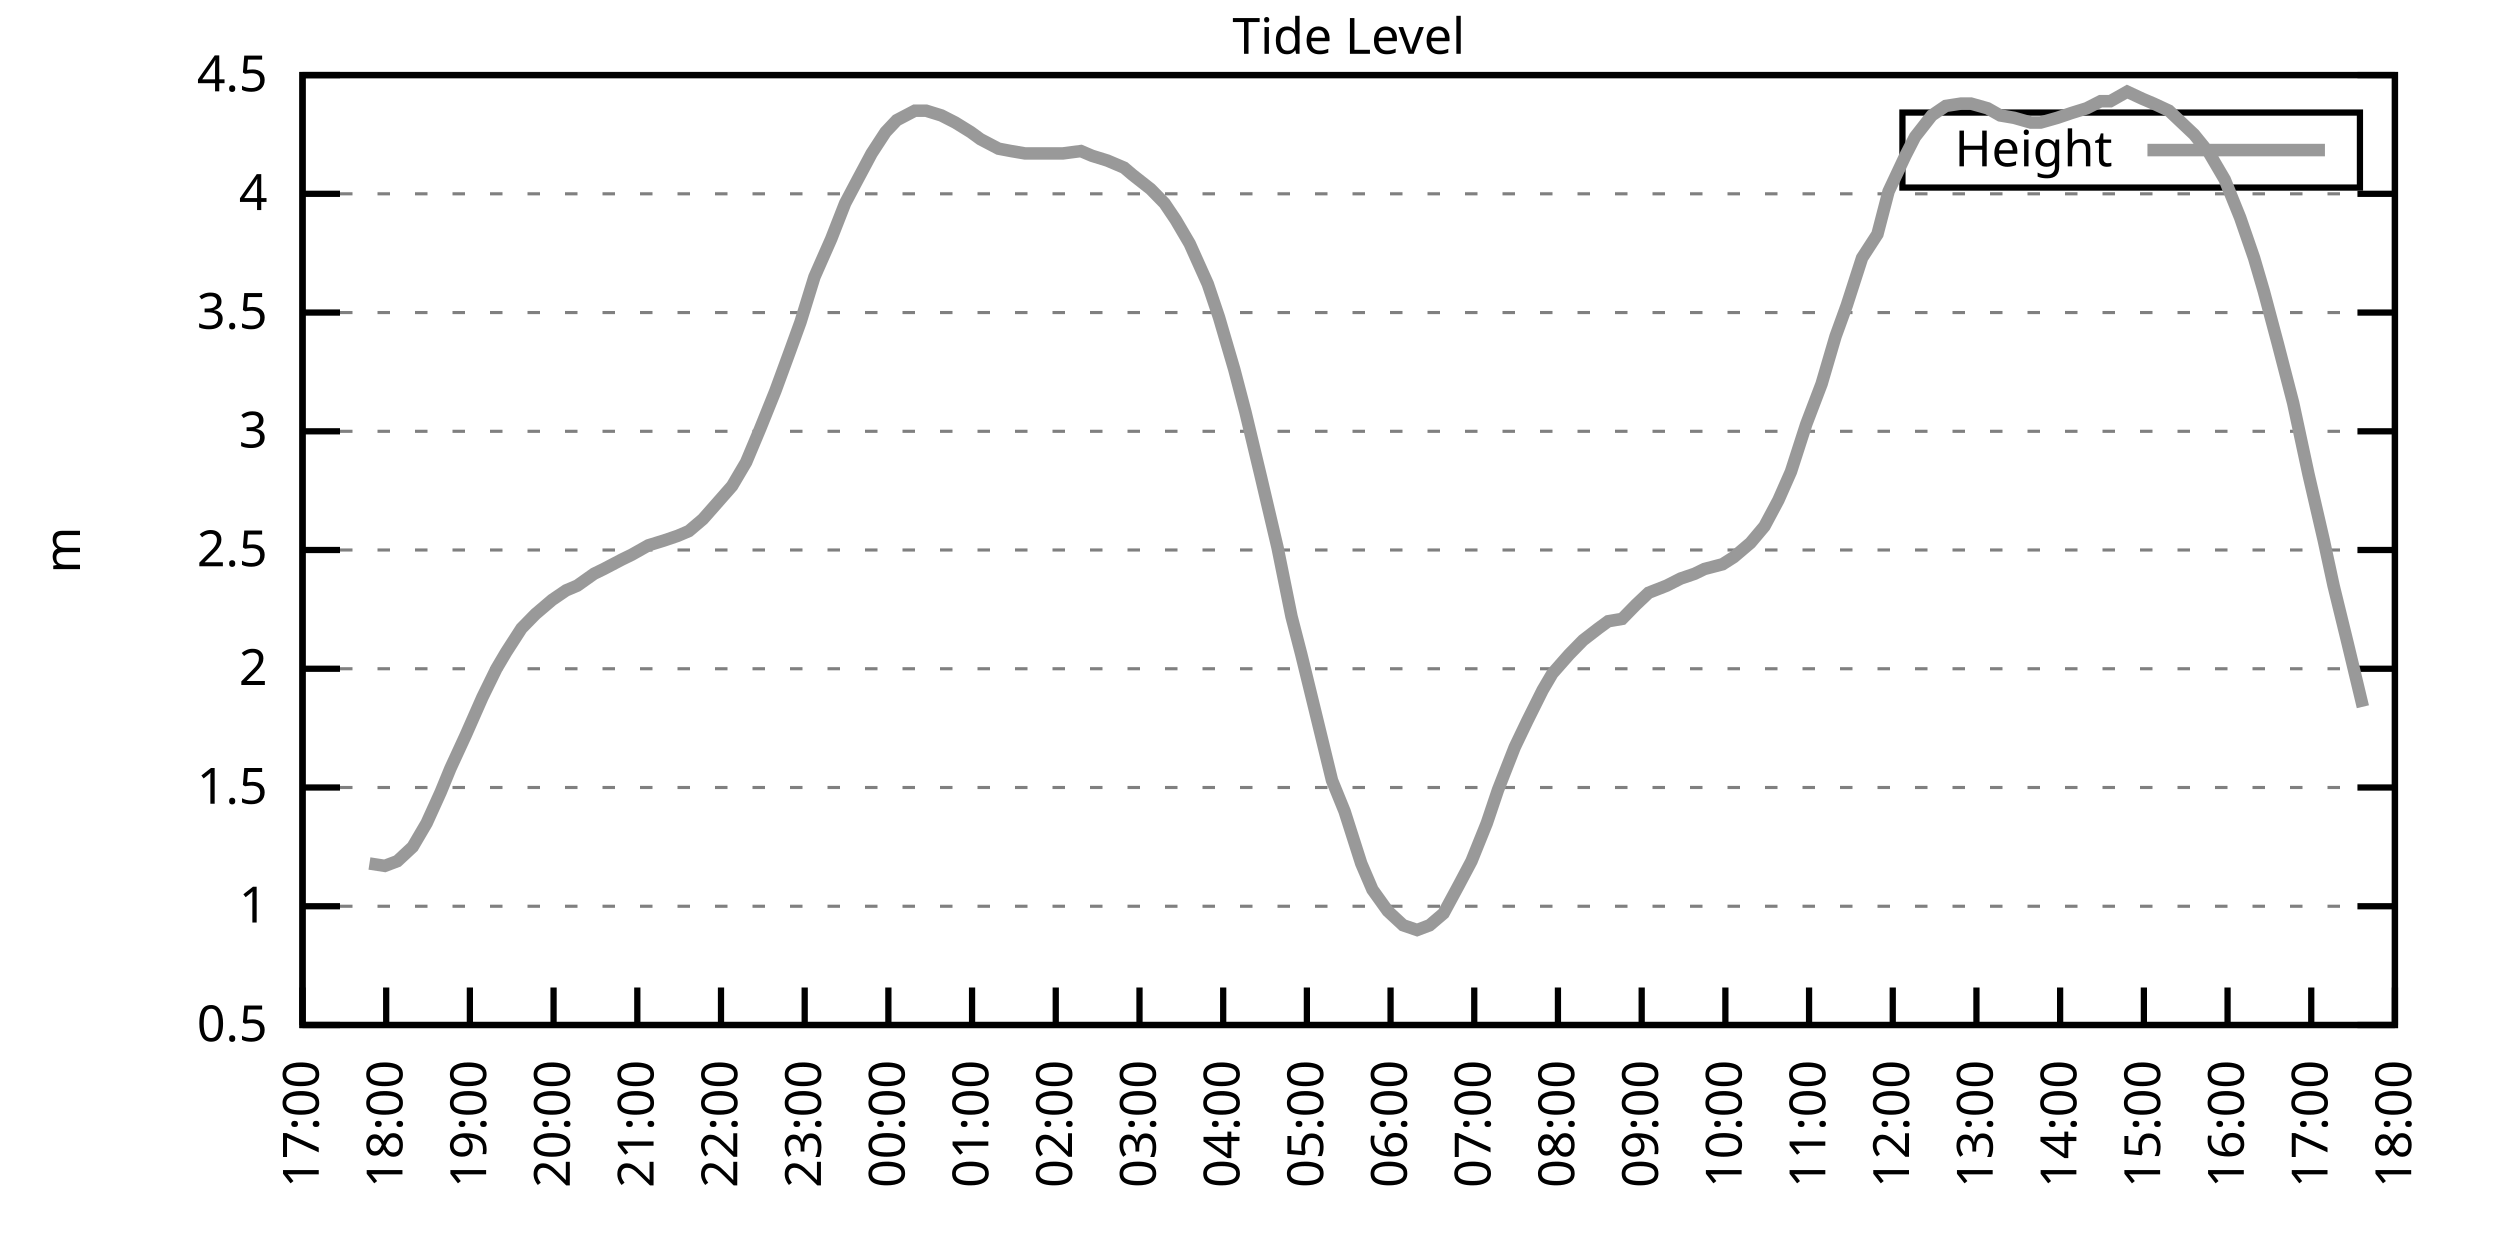
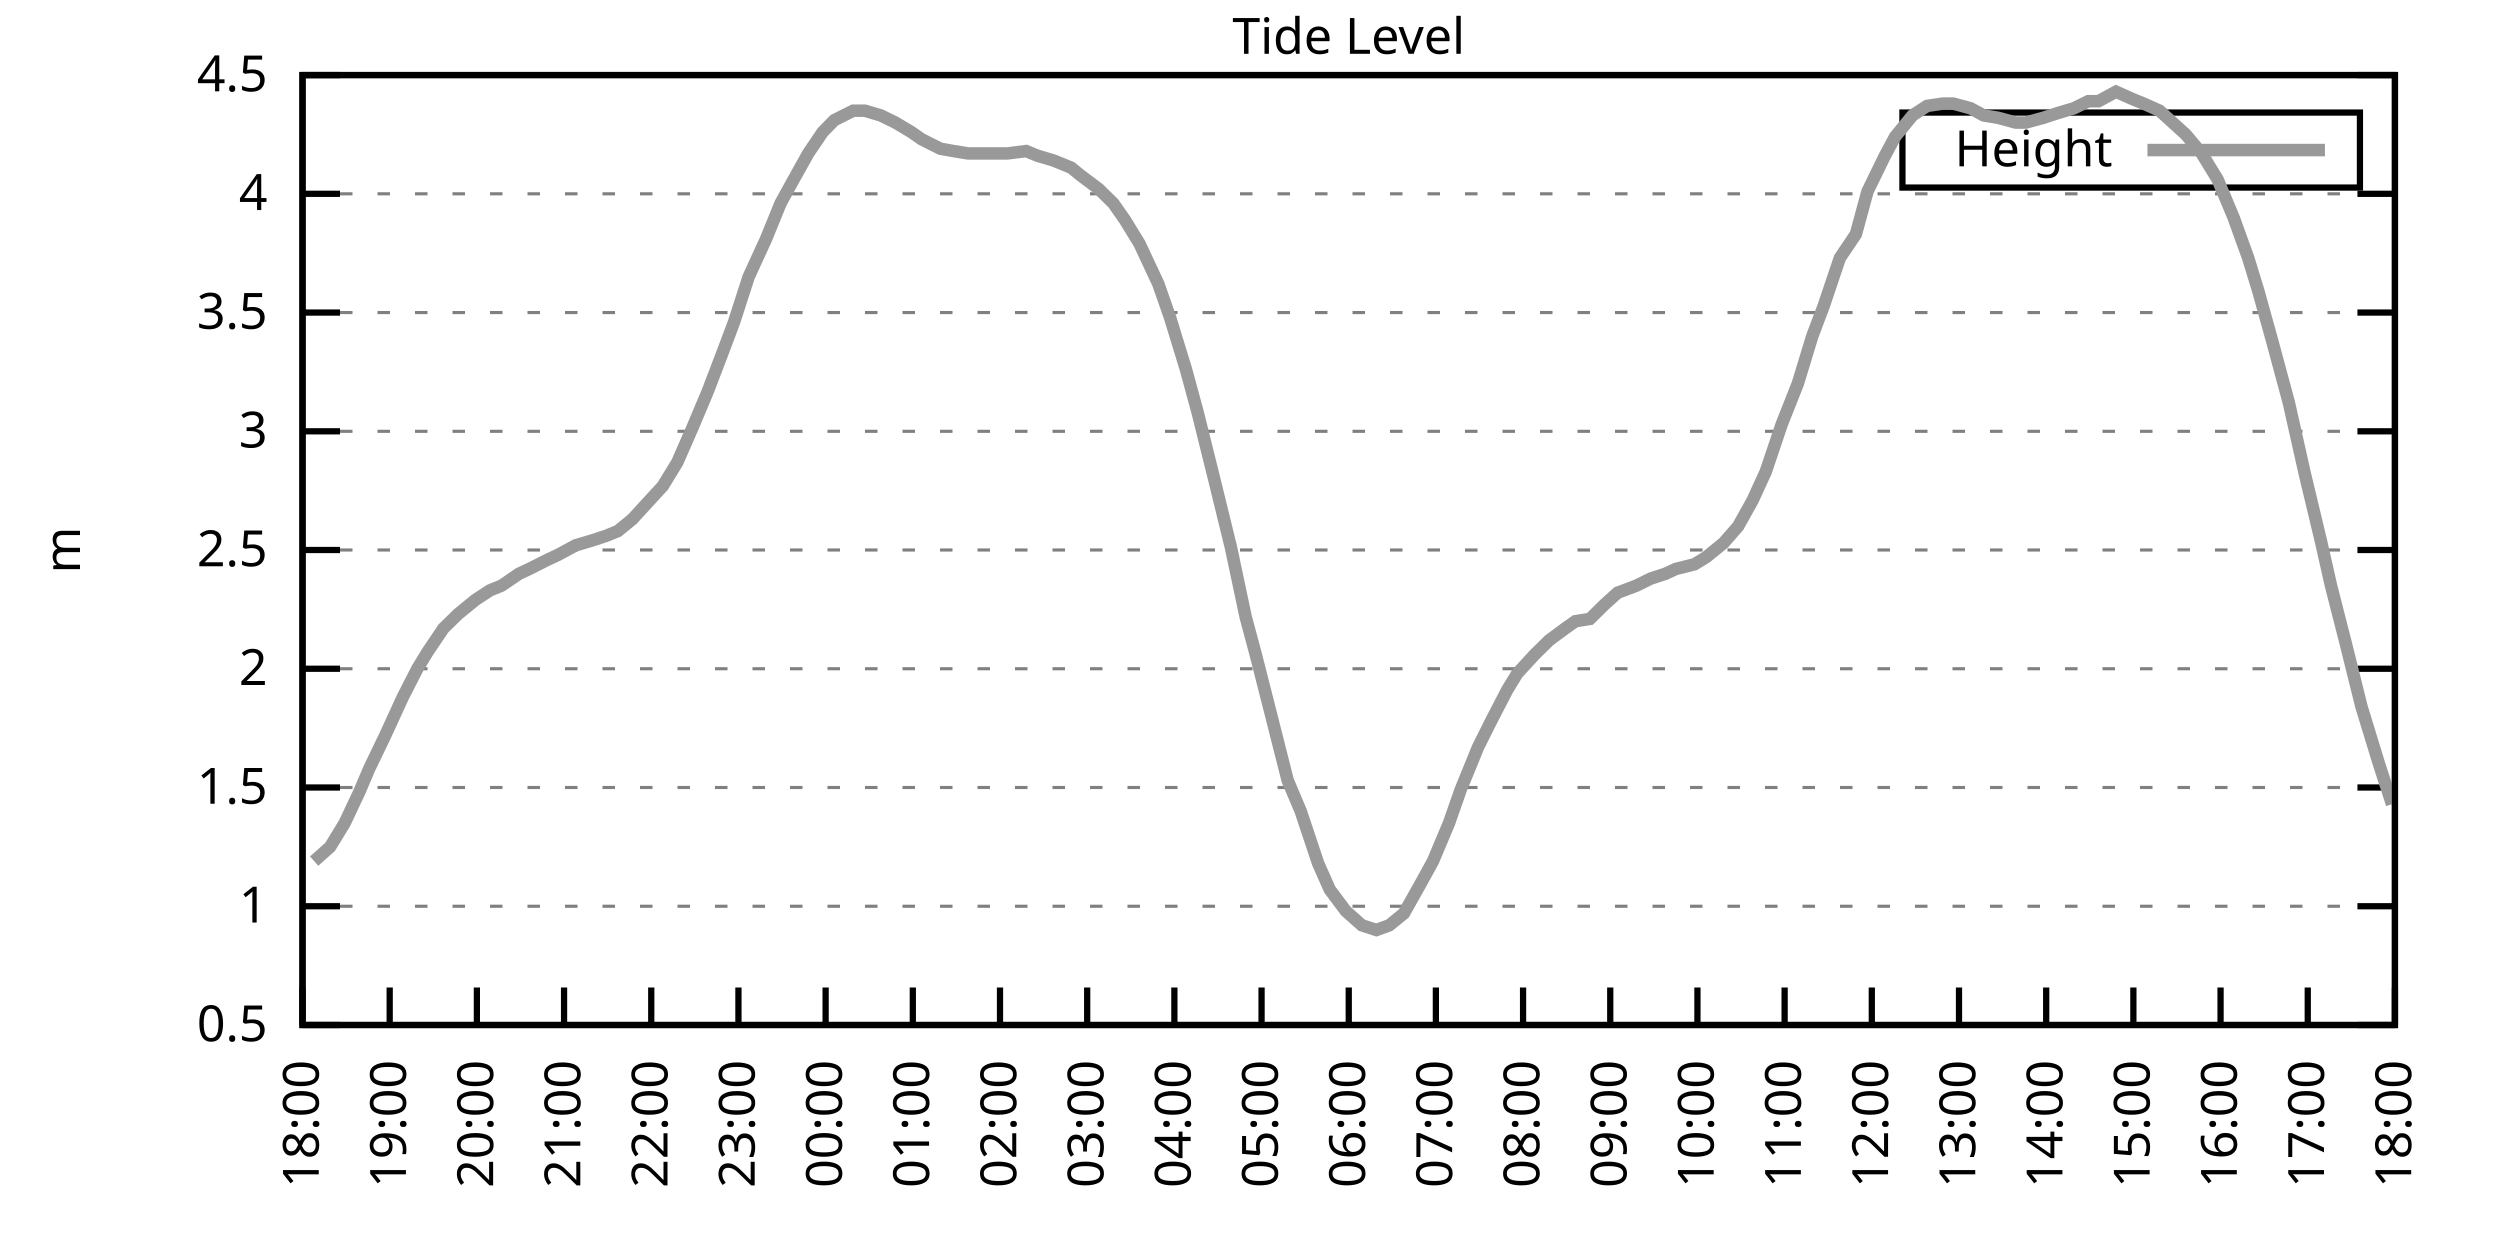
<svg xmlns="http://www.w3.org/2000/svg" xmlns:xlink="http://www.w3.org/1999/xlink" width="400" height="200" viewBox="0 0 400 200">
  <g id="gnuplot_canvas">
    <rect x="0" y="0" width="400" height="200" fill="none" />
    <defs>
      <circle id="gpDot" r="0.5" stroke-width="0.5" stroke="currentColor" />
      <path id="gpPt0" stroke-width="0.333" stroke="currentColor" d="M-1,0 h2 M0,-1 v2" />
      <path id="gpPt1" stroke-width="0.333" stroke="currentColor" d="M-1,-1 L1,1 M1,-1 L-1,1" />
      <path id="gpPt2" stroke-width="0.333" stroke="currentColor" d="M-1,0 L1,0 M0,-1 L0,1 M-1,-1 L1,1 M-1,1 L1,-1" />
      <rect id="gpPt3" stroke-width="0.333" stroke="currentColor" x="-1" y="-1" width="2" height="2" />
      <rect id="gpPt4" stroke-width="0.333" stroke="currentColor" fill="currentColor" x="-1" y="-1" width="2" height="2" />
      <circle id="gpPt5" stroke-width="0.333" stroke="currentColor" cx="0" cy="0" r="1" />
      <use xlink:href="#gpPt5" id="gpPt6" fill="currentColor" stroke="none" />
      <path id="gpPt7" stroke-width="0.333" stroke="currentColor" d="M0,-1.33 L-1.33,0.67 L1.33,0.67 z" />
      <use xlink:href="#gpPt7" id="gpPt8" fill="currentColor" stroke="none" />
      <use xlink:href="#gpPt7" id="gpPt9" stroke="currentColor" transform="rotate(180)" />
      <use xlink:href="#gpPt9" id="gpPt10" fill="currentColor" stroke="none" />
      <use xlink:href="#gpPt3" id="gpPt11" stroke="currentColor" transform="rotate(45)" />
      <use xlink:href="#gpPt11" id="gpPt12" fill="currentColor" stroke="none" />
      <path id="gpPt13" stroke-width="0.333" stroke="currentColor" d="M0,1.330 L1.265,0.411 L0.782,-1.067 L-0.782,-1.076 L-1.265,0.411 z" />
      <use xlink:href="#gpPt13" id="gpPt14" fill="currentColor" stroke="none" />
      <filter id="textbox" filterUnits="objectBoundingBox" x="0" y="0" height="1" width="1">
        <feFlood flood-color="white" flood-opacity="1" result="bgnd" />
        <feComposite in="SourceGraphic" in2="bgnd" operator="atop" />
      </filter>
      <filter id="greybox" filterUnits="objectBoundingBox" x="0" y="0" height="1" width="1">
        <feFlood flood-color="lightgrey" flood-opacity="1" result="grey" />
        <feComposite in="SourceGraphic" in2="grey" operator="atop" />
      </filter>
    </defs>
    <g fill="none" color="white" stroke="currentColor" stroke-width="1.00" stroke-linecap="butt" stroke-linejoin="miter">
</g>
    <g fill="none" color="black" stroke="currentColor" stroke-width="1.00" stroke-linecap="butt" stroke-linejoin="miter">
      <g stroke="none" shape-rendering="crispEdges">
        <polygon fill="rgb(255, 255, 255)" points="48.40,164.00 383.18,164.00 383.18,12.02 48.40,12.02 " />
      </g>
    </g>
    <g fill="none" color="black" stroke="currentColor" stroke-width="1.00" stroke-linecap="butt" stroke-linejoin="miter">
</g>
    <g fill="none" color="black" stroke="black" stroke-width="0.50" stroke-linecap="butt" stroke-linejoin="miter">
</g>
    <g fill="none" color="gray" stroke="currentColor" stroke-width="0.50" stroke-linecap="butt" stroke-linejoin="miter">
      <path stroke="gray" stroke-dasharray="2,4" class="gridline" d="M48.40,164.00 L383.19,164.00  " />
    </g>
    <g fill="none" color="gray" stroke="gray" stroke-width="1.00" stroke-linecap="butt" stroke-linejoin="miter">
</g>
    <g fill="none" color="black" stroke="currentColor" stroke-width="1.00" stroke-linecap="butt" stroke-linejoin="miter">
      <path stroke="black" d="M48.40,164.00 L54.40,164.00 M383.19,164.00 L377.19,164.00  " />
      <g transform="translate(42.80,166.60)" stroke="none" fill="black" font-family="Sans" font-size="8.00" text-anchor="end">
        <text>
          <tspan font-family="Sans"> 0.5</tspan>
        </text>
      </g>
    </g>
    <g fill="none" color="black" stroke="currentColor" stroke-width="1.00" stroke-linecap="butt" stroke-linejoin="miter">
</g>
    <g fill="none" color="black" stroke="black" stroke-width="0.50" stroke-linecap="butt" stroke-linejoin="miter">
</g>
    <g fill="none" color="gray" stroke="currentColor" stroke-width="0.50" stroke-linecap="butt" stroke-linejoin="miter">
      <path stroke="gray" stroke-dasharray="2,4" class="gridline" d="M48.40,145.00 L383.19,145.00  " />
    </g>
    <g fill="none" color="gray" stroke="gray" stroke-width="1.00" stroke-linecap="butt" stroke-linejoin="miter">
</g>
    <g fill="none" color="black" stroke="currentColor" stroke-width="1.00" stroke-linecap="butt" stroke-linejoin="miter">
      <path stroke="black" d="M48.40,145.00 L54.40,145.00 M383.19,145.00 L377.19,145.00  " />
      <g transform="translate(42.80,147.60)" stroke="none" fill="black" font-family="Sans" font-size="8.00" text-anchor="end">
        <text>
          <tspan font-family="Sans"> 1</tspan>
        </text>
      </g>
    </g>
    <g fill="none" color="black" stroke="currentColor" stroke-width="1.00" stroke-linecap="butt" stroke-linejoin="miter">
</g>
    <g fill="none" color="black" stroke="black" stroke-width="0.50" stroke-linecap="butt" stroke-linejoin="miter">
</g>
    <g fill="none" color="gray" stroke="currentColor" stroke-width="0.50" stroke-linecap="butt" stroke-linejoin="miter">
      <path stroke="gray" stroke-dasharray="2,4" class="gridline" d="M48.40,126.00 L383.19,126.00  " />
    </g>
    <g fill="none" color="gray" stroke="gray" stroke-width="1.00" stroke-linecap="butt" stroke-linejoin="miter">
</g>
    <g fill="none" color="black" stroke="currentColor" stroke-width="1.00" stroke-linecap="butt" stroke-linejoin="miter">
      <path stroke="black" d="M48.40,126.00 L54.40,126.00 M383.19,126.00 L377.19,126.00  " />
      <g transform="translate(42.80,128.60)" stroke="none" fill="black" font-family="Sans" font-size="8.00" text-anchor="end">
        <text>
          <tspan font-family="Sans"> 1.5</tspan>
        </text>
      </g>
    </g>
    <g fill="none" color="black" stroke="currentColor" stroke-width="1.00" stroke-linecap="butt" stroke-linejoin="miter">
</g>
    <g fill="none" color="black" stroke="black" stroke-width="0.50" stroke-linecap="butt" stroke-linejoin="miter">
</g>
    <g fill="none" color="gray" stroke="currentColor" stroke-width="0.50" stroke-linecap="butt" stroke-linejoin="miter">
      <path stroke="gray" stroke-dasharray="2,4" class="gridline" d="M48.40,107.00 L383.19,107.00  " />
    </g>
    <g fill="none" color="gray" stroke="gray" stroke-width="1.00" stroke-linecap="butt" stroke-linejoin="miter">
</g>
    <g fill="none" color="black" stroke="currentColor" stroke-width="1.00" stroke-linecap="butt" stroke-linejoin="miter">
      <path stroke="black" d="M48.40,107.00 L54.40,107.00 M383.19,107.00 L377.19,107.00  " />
      <g transform="translate(42.80,109.60)" stroke="none" fill="black" font-family="Sans" font-size="8.00" text-anchor="end">
        <text>
          <tspan font-family="Sans"> 2</tspan>
        </text>
      </g>
    </g>
    <g fill="none" color="black" stroke="currentColor" stroke-width="1.00" stroke-linecap="butt" stroke-linejoin="miter">
</g>
    <g fill="none" color="black" stroke="black" stroke-width="0.50" stroke-linecap="butt" stroke-linejoin="miter">
</g>
    <g fill="none" color="gray" stroke="currentColor" stroke-width="0.50" stroke-linecap="butt" stroke-linejoin="miter">
      <path stroke="gray" stroke-dasharray="2,4" class="gridline" d="M48.40,88.00 L383.19,88.00  " />
    </g>
    <g fill="none" color="gray" stroke="gray" stroke-width="1.00" stroke-linecap="butt" stroke-linejoin="miter">
</g>
    <g fill="none" color="black" stroke="currentColor" stroke-width="1.00" stroke-linecap="butt" stroke-linejoin="miter">
      <path stroke="black" d="M48.40,88.00 L54.40,88.00 M383.19,88.00 L377.19,88.00  " />
      <g transform="translate(42.80,90.60)" stroke="none" fill="black" font-family="Sans" font-size="8.00" text-anchor="end">
        <text>
          <tspan font-family="Sans"> 2.5</tspan>
        </text>
      </g>
    </g>
    <g fill="none" color="black" stroke="currentColor" stroke-width="1.00" stroke-linecap="butt" stroke-linejoin="miter">
</g>
    <g fill="none" color="black" stroke="black" stroke-width="0.50" stroke-linecap="butt" stroke-linejoin="miter">
</g>
    <g fill="none" color="gray" stroke="currentColor" stroke-width="0.50" stroke-linecap="butt" stroke-linejoin="miter">
      <path stroke="gray" stroke-dasharray="2,4" class="gridline" d="M48.40,69.01 L383.19,69.01  " />
    </g>
    <g fill="none" color="gray" stroke="gray" stroke-width="1.00" stroke-linecap="butt" stroke-linejoin="miter">
</g>
    <g fill="none" color="black" stroke="currentColor" stroke-width="1.00" stroke-linecap="butt" stroke-linejoin="miter">
      <path stroke="black" d="M48.40,69.01 L54.40,69.01 M383.19,69.01 L377.19,69.01  " />
      <g transform="translate(42.80,71.61)" stroke="none" fill="black" font-family="Sans" font-size="8.00" text-anchor="end">
        <text>
          <tspan font-family="Sans"> 3</tspan>
        </text>
      </g>
    </g>
    <g fill="none" color="black" stroke="currentColor" stroke-width="1.00" stroke-linecap="butt" stroke-linejoin="miter">
</g>
    <g fill="none" color="black" stroke="black" stroke-width="0.50" stroke-linecap="butt" stroke-linejoin="miter">
</g>
    <g fill="none" color="gray" stroke="currentColor" stroke-width="0.50" stroke-linecap="butt" stroke-linejoin="miter">
      <path stroke="gray" stroke-dasharray="2,4" class="gridline" d="M48.40,50.01 L383.19,50.01  " />
    </g>
    <g fill="none" color="gray" stroke="gray" stroke-width="1.00" stroke-linecap="butt" stroke-linejoin="miter">
</g>
    <g fill="none" color="black" stroke="currentColor" stroke-width="1.00" stroke-linecap="butt" stroke-linejoin="miter">
      <path stroke="black" d="M48.40,50.01 L54.40,50.01 M383.19,50.01 L377.19,50.01  " />
      <g transform="translate(42.80,52.61)" stroke="none" fill="black" font-family="Sans" font-size="8.00" text-anchor="end">
        <text>
          <tspan font-family="Sans"> 3.5</tspan>
        </text>
      </g>
    </g>
    <g fill="none" color="black" stroke="currentColor" stroke-width="1.00" stroke-linecap="butt" stroke-linejoin="miter">
</g>
    <g fill="none" color="black" stroke="black" stroke-width="0.50" stroke-linecap="butt" stroke-linejoin="miter">
</g>
    <g fill="none" color="gray" stroke="currentColor" stroke-width="0.50" stroke-linecap="butt" stroke-linejoin="miter">
      <path stroke="gray" stroke-dasharray="2,4" class="gridline" d="M48.40,31.01 L383.19,31.01  " />
    </g>
    <g fill="none" color="gray" stroke="gray" stroke-width="1.00" stroke-linecap="butt" stroke-linejoin="miter">
</g>
    <g fill="none" color="black" stroke="currentColor" stroke-width="1.00" stroke-linecap="butt" stroke-linejoin="miter">
      <path stroke="black" d="M48.40,31.01 L54.40,31.01 M383.19,31.01 L377.19,31.01  " />
      <g transform="translate(42.80,33.61)" stroke="none" fill="black" font-family="Sans" font-size="8.00" text-anchor="end">
        <text>
          <tspan font-family="Sans"> 4</tspan>
        </text>
      </g>
    </g>
    <g fill="none" color="black" stroke="currentColor" stroke-width="1.00" stroke-linecap="butt" stroke-linejoin="miter">
</g>
    <g fill="none" color="black" stroke="black" stroke-width="0.50" stroke-linecap="butt" stroke-linejoin="miter">
</g>
    <g fill="none" color="gray" stroke="currentColor" stroke-width="0.50" stroke-linecap="butt" stroke-linejoin="miter">
      <path stroke="gray" stroke-dasharray="2,4" class="gridline" d="M48.40,12.01 L383.19,12.01  " />
    </g>
    <g fill="none" color="gray" stroke="gray" stroke-width="1.00" stroke-linecap="butt" stroke-linejoin="miter">
</g>
    <g fill="none" color="black" stroke="currentColor" stroke-width="1.00" stroke-linecap="butt" stroke-linejoin="miter">
      <path stroke="black" d="M48.40,12.01 L54.40,12.01 M383.19,12.01 L377.19,12.01  " />
      <g transform="translate(42.80,14.61)" stroke="none" fill="black" font-family="Sans" font-size="8.00" text-anchor="end">
        <text>
          <tspan font-family="Sans"> 4.5</tspan>
        </text>
      </g>
    </g>
    <g fill="none" color="black" stroke="currentColor" stroke-width="1.00" stroke-linecap="butt" stroke-linejoin="miter">
      <path stroke="black" d="M48.40,164.00 L48.40,158.00  " />
      <g transform="translate(51.00,169.60) rotate(270.00)" stroke="none" fill="black" font-family="Sans" font-size="8.00" text-anchor="end">
        <text>
-           <tspan font-family="Sans">17:00</tspan>
-         </text>
-       </g>
-     </g>
-     <g fill="none" color="black" stroke="currentColor" stroke-width="1.00" stroke-linecap="butt" stroke-linejoin="miter">
-       <path stroke="black" d="M61.79,164.00 L61.79,158.00  " />
-       <g transform="translate(64.39,169.60) rotate(270.00)" stroke="none" fill="black" font-family="Sans" font-size="8.00" text-anchor="end">
-         <text>
          <tspan font-family="Sans">18:00</tspan>
        </text>
      </g>
    </g>
    <g fill="none" color="black" stroke="currentColor" stroke-width="1.00" stroke-linecap="butt" stroke-linejoin="miter">
-       <path stroke="black" d="M75.18,164.00 L75.18,158.00  " />
-       <g transform="translate(77.78,169.60) rotate(270.00)" stroke="none" fill="black" font-family="Sans" font-size="8.00" text-anchor="end">
+       <path stroke="black" d="M62.35,164.00 L62.35,158.00  " />
+       <g transform="translate(64.95,169.60) rotate(270.00)" stroke="none" fill="black" font-family="Sans" font-size="8.00" text-anchor="end">
        <text>
          <tspan font-family="Sans">19:00</tspan>
        </text>
      </g>
    </g>
    <g fill="none" color="black" stroke="currentColor" stroke-width="1.00" stroke-linecap="butt" stroke-linejoin="miter">
-       <path stroke="black" d="M88.57,164.00 L88.57,158.00  " />
-       <g transform="translate(91.17,169.60) rotate(270.00)" stroke="none" fill="black" font-family="Sans" font-size="8.00" text-anchor="end">
+       <path stroke="black" d="M76.30,164.00 L76.30,158.00  " />
+       <g transform="translate(78.90,169.60) rotate(270.00)" stroke="none" fill="black" font-family="Sans" font-size="8.00" text-anchor="end">
        <text>
          <tspan font-family="Sans">20:00</tspan>
        </text>
      </g>
    </g>
    <g fill="none" color="black" stroke="currentColor" stroke-width="1.00" stroke-linecap="butt" stroke-linejoin="miter">
-       <path stroke="black" d="M101.97,164.00 L101.97,158.00  " />
-       <g transform="translate(104.57,169.60) rotate(270.00)" stroke="none" fill="black" font-family="Sans" font-size="8.00" text-anchor="end">
+       <path stroke="black" d="M90.25,164.00 L90.25,158.00  " />
+       <g transform="translate(92.85,169.60) rotate(270.00)" stroke="none" fill="black" font-family="Sans" font-size="8.00" text-anchor="end">
        <text>
          <tspan font-family="Sans">21:00</tspan>
        </text>
      </g>
    </g>
    <g fill="none" color="black" stroke="currentColor" stroke-width="1.00" stroke-linecap="butt" stroke-linejoin="miter">
-       <path stroke="black" d="M115.36,164.00 L115.36,158.00  " />
-       <g transform="translate(117.96,169.60) rotate(270.00)" stroke="none" fill="black" font-family="Sans" font-size="8.00" text-anchor="end">
+       <path stroke="black" d="M104.20,164.00 L104.20,158.00  " />
+       <g transform="translate(106.80,169.60) rotate(270.00)" stroke="none" fill="black" font-family="Sans" font-size="8.00" text-anchor="end">
        <text>
          <tspan font-family="Sans">22:00</tspan>
        </text>
      </g>
    </g>
    <g fill="none" color="black" stroke="currentColor" stroke-width="1.00" stroke-linecap="butt" stroke-linejoin="miter">
-       <path stroke="black" d="M128.75,164.00 L128.75,158.00  " />
-       <g transform="translate(131.35,169.60) rotate(270.00)" stroke="none" fill="black" font-family="Sans" font-size="8.00" text-anchor="end">
+       <path stroke="black" d="M118.15,164.00 L118.15,158.00  " />
+       <g transform="translate(120.75,169.60) rotate(270.00)" stroke="none" fill="black" font-family="Sans" font-size="8.00" text-anchor="end">
        <text>
          <tspan font-family="Sans">23:00</tspan>
        </text>
      </g>
    </g>
    <g fill="none" color="black" stroke="currentColor" stroke-width="1.00" stroke-linecap="butt" stroke-linejoin="miter">
-       <path stroke="black" d="M142.14,164.00 L142.14,158.00  " />
-       <g transform="translate(144.74,169.60) rotate(270.00)" stroke="none" fill="black" font-family="Sans" font-size="8.00" text-anchor="end">
+       <path stroke="black" d="M132.10,164.00 L132.10,158.00  " />
+       <g transform="translate(134.70,169.60) rotate(270.00)" stroke="none" fill="black" font-family="Sans" font-size="8.00" text-anchor="end">
        <text>
          <tspan font-family="Sans">00:00</tspan>
        </text>
      </g>
    </g>
    <g fill="none" color="black" stroke="currentColor" stroke-width="1.00" stroke-linecap="butt" stroke-linejoin="miter">
-       <path stroke="black" d="M155.53,164.00 L155.53,158.00  " />
-       <g transform="translate(158.13,169.60) rotate(270.00)" stroke="none" fill="black" font-family="Sans" font-size="8.00" text-anchor="end">
+       <path stroke="black" d="M146.05,164.00 L146.05,158.00  " />
+       <g transform="translate(148.65,169.60) rotate(270.00)" stroke="none" fill="black" font-family="Sans" font-size="8.00" text-anchor="end">
        <text>
          <tspan font-family="Sans">01:00</tspan>
        </text>
      </g>
    </g>
    <g fill="none" color="black" stroke="currentColor" stroke-width="1.00" stroke-linecap="butt" stroke-linejoin="miter">
-       <path stroke="black" d="M168.92,164.00 L168.92,158.00  " />
-       <g transform="translate(171.52,169.60) rotate(270.00)" stroke="none" fill="black" font-family="Sans" font-size="8.00" text-anchor="end">
+       <path stroke="black" d="M160.00,164.00 L160.00,158.00  " />
+       <g transform="translate(162.60,169.60) rotate(270.00)" stroke="none" fill="black" font-family="Sans" font-size="8.00" text-anchor="end">
        <text>
          <tspan font-family="Sans">02:00</tspan>
        </text>
      </g>
    </g>
    <g fill="none" color="black" stroke="currentColor" stroke-width="1.00" stroke-linecap="butt" stroke-linejoin="miter">
-       <path stroke="black" d="M182.32,164.00 L182.32,158.00  " />
-       <g transform="translate(184.92,169.60) rotate(270.00)" stroke="none" fill="black" font-family="Sans" font-size="8.00" text-anchor="end">
+       <path stroke="black" d="M173.95,164.00 L173.95,158.00  " />
+       <g transform="translate(176.55,169.60) rotate(270.00)" stroke="none" fill="black" font-family="Sans" font-size="8.00" text-anchor="end">
        <text>
          <tspan font-family="Sans">03:00</tspan>
        </text>
      </g>
    </g>
    <g fill="none" color="black" stroke="currentColor" stroke-width="1.00" stroke-linecap="butt" stroke-linejoin="miter">
-       <path stroke="black" d="M195.71,164.00 L195.71,158.00  " />
-       <g transform="translate(198.31,169.60) rotate(270.00)" stroke="none" fill="black" font-family="Sans" font-size="8.00" text-anchor="end">
+       <path stroke="black" d="M187.90,164.00 L187.90,158.00  " />
+       <g transform="translate(190.50,169.60) rotate(270.00)" stroke="none" fill="black" font-family="Sans" font-size="8.00" text-anchor="end">
        <text>
          <tspan font-family="Sans">04:00</tspan>
        </text>
      </g>
    </g>
    <g fill="none" color="black" stroke="currentColor" stroke-width="1.00" stroke-linecap="butt" stroke-linejoin="miter">
-       <path stroke="black" d="M209.10,164.00 L209.10,158.00  " />
-       <g transform="translate(211.70,169.60) rotate(270.00)" stroke="none" fill="black" font-family="Sans" font-size="8.00" text-anchor="end">
+       <path stroke="black" d="M201.85,164.00 L201.85,158.00  " />
+       <g transform="translate(204.45,169.60) rotate(270.00)" stroke="none" fill="black" font-family="Sans" font-size="8.00" text-anchor="end">
        <text>
          <tspan font-family="Sans">05:00</tspan>
        </text>
      </g>
    </g>
    <g fill="none" color="black" stroke="currentColor" stroke-width="1.00" stroke-linecap="butt" stroke-linejoin="miter">
-       <path stroke="black" d="M222.49,164.00 L222.49,158.00  " />
-       <g transform="translate(225.09,169.60) rotate(270.00)" stroke="none" fill="black" font-family="Sans" font-size="8.00" text-anchor="end">
+       <path stroke="black" d="M215.80,164.00 L215.80,158.00  " />
+       <g transform="translate(218.40,169.60) rotate(270.00)" stroke="none" fill="black" font-family="Sans" font-size="8.00" text-anchor="end">
        <text>
          <tspan font-family="Sans">06:00</tspan>
        </text>
      </g>
    </g>
    <g fill="none" color="black" stroke="currentColor" stroke-width="1.00" stroke-linecap="butt" stroke-linejoin="miter">
-       <path stroke="black" d="M235.88,164.00 L235.88,158.00  " />
-       <g transform="translate(238.48,169.60) rotate(270.00)" stroke="none" fill="black" font-family="Sans" font-size="8.00" text-anchor="end">
+       <path stroke="black" d="M229.74,164.00 L229.74,158.00  " />
+       <g transform="translate(232.34,169.60) rotate(270.00)" stroke="none" fill="black" font-family="Sans" font-size="8.00" text-anchor="end">
        <text>
          <tspan font-family="Sans">07:00</tspan>
        </text>
      </g>
    </g>
    <g fill="none" color="black" stroke="currentColor" stroke-width="1.00" stroke-linecap="butt" stroke-linejoin="miter">
-       <path stroke="black" d="M249.27,164.00 L249.27,158.00  " />
-       <g transform="translate(251.87,169.60) rotate(270.00)" stroke="none" fill="black" font-family="Sans" font-size="8.00" text-anchor="end">
+       <path stroke="black" d="M243.69,164.00 L243.69,158.00  " />
+       <g transform="translate(246.29,169.60) rotate(270.00)" stroke="none" fill="black" font-family="Sans" font-size="8.00" text-anchor="end">
        <text>
          <tspan font-family="Sans">08:00</tspan>
        </text>
      </g>
    </g>
    <g fill="none" color="black" stroke="currentColor" stroke-width="1.00" stroke-linecap="butt" stroke-linejoin="miter">
-       <path stroke="black" d="M262.67,164.00 L262.67,158.00  " />
-       <g transform="translate(265.27,169.60) rotate(270.00)" stroke="none" fill="black" font-family="Sans" font-size="8.00" text-anchor="end">
+       <path stroke="black" d="M257.64,164.00 L257.64,158.00  " />
+       <g transform="translate(260.24,169.60) rotate(270.00)" stroke="none" fill="black" font-family="Sans" font-size="8.00" text-anchor="end">
        <text>
          <tspan font-family="Sans">09:00</tspan>
        </text>
      </g>
    </g>
    <g fill="none" color="black" stroke="currentColor" stroke-width="1.00" stroke-linecap="butt" stroke-linejoin="miter">
-       <path stroke="black" d="M276.06,164.00 L276.06,158.00  " />
-       <g transform="translate(278.66,169.60) rotate(270.00)" stroke="none" fill="black" font-family="Sans" font-size="8.00" text-anchor="end">
+       <path stroke="black" d="M271.59,164.00 L271.59,158.00  " />
+       <g transform="translate(274.19,169.60) rotate(270.00)" stroke="none" fill="black" font-family="Sans" font-size="8.00" text-anchor="end">
        <text>
          <tspan font-family="Sans">10:00</tspan>
        </text>
      </g>
    </g>
    <g fill="none" color="black" stroke="currentColor" stroke-width="1.00" stroke-linecap="butt" stroke-linejoin="miter">
-       <path stroke="black" d="M289.45,164.00 L289.45,158.00  " />
-       <g transform="translate(292.05,169.60) rotate(270.00)" stroke="none" fill="black" font-family="Sans" font-size="8.00" text-anchor="end">
+       <path stroke="black" d="M285.54,164.00 L285.54,158.00  " />
+       <g transform="translate(288.14,169.60) rotate(270.00)" stroke="none" fill="black" font-family="Sans" font-size="8.00" text-anchor="end">
        <text>
          <tspan font-family="Sans">11:00</tspan>
        </text>
      </g>
    </g>
    <g fill="none" color="black" stroke="currentColor" stroke-width="1.00" stroke-linecap="butt" stroke-linejoin="miter">
-       <path stroke="black" d="M302.84,164.00 L302.84,158.00  " />
-       <g transform="translate(305.44,169.60) rotate(270.00)" stroke="none" fill="black" font-family="Sans" font-size="8.00" text-anchor="end">
+       <path stroke="black" d="M299.49,164.00 L299.49,158.00  " />
+       <g transform="translate(302.09,169.60) rotate(270.00)" stroke="none" fill="black" font-family="Sans" font-size="8.00" text-anchor="end">
        <text>
          <tspan font-family="Sans">12:00</tspan>
        </text>
      </g>
    </g>
    <g fill="none" color="black" stroke="currentColor" stroke-width="1.00" stroke-linecap="butt" stroke-linejoin="miter">
-       <path stroke="black" d="M316.23,164.00 L316.23,158.00  " />
-       <g transform="translate(318.83,169.60) rotate(270.00)" stroke="none" fill="black" font-family="Sans" font-size="8.00" text-anchor="end">
+       <path stroke="black" d="M313.44,164.00 L313.44,158.00  " />
+       <g transform="translate(316.04,169.60) rotate(270.00)" stroke="none" fill="black" font-family="Sans" font-size="8.00" text-anchor="end">
        <text>
          <tspan font-family="Sans">13:00</tspan>
        </text>
      </g>
    </g>
    <g fill="none" color="black" stroke="currentColor" stroke-width="1.00" stroke-linecap="butt" stroke-linejoin="miter">
-       <path stroke="black" d="M329.62,164.00 L329.62,158.00  " />
-       <g transform="translate(332.22,169.60) rotate(270.00)" stroke="none" fill="black" font-family="Sans" font-size="8.00" text-anchor="end">
+       <path stroke="black" d="M327.39,164.00 L327.39,158.00  " />
+       <g transform="translate(329.99,169.60) rotate(270.00)" stroke="none" fill="black" font-family="Sans" font-size="8.00" text-anchor="end">
        <text>
          <tspan font-family="Sans">14:00</tspan>
        </text>
      </g>
    </g>
    <g fill="none" color="black" stroke="currentColor" stroke-width="1.00" stroke-linecap="butt" stroke-linejoin="miter">
-       <path stroke="black" d="M343.02,164.00 L343.02,158.00  " />
-       <g transform="translate(345.62,169.60) rotate(270.00)" stroke="none" fill="black" font-family="Sans" font-size="8.00" text-anchor="end">
+       <path stroke="black" d="M341.34,164.00 L341.34,158.00  " />
+       <g transform="translate(343.94,169.60) rotate(270.00)" stroke="none" fill="black" font-family="Sans" font-size="8.00" text-anchor="end">
        <text>
          <tspan font-family="Sans">15:00</tspan>
        </text>
      </g>
    </g>
    <g fill="none" color="black" stroke="currentColor" stroke-width="1.00" stroke-linecap="butt" stroke-linejoin="miter">
-       <path stroke="black" d="M356.41,164.00 L356.41,158.00  " />
-       <g transform="translate(359.01,169.60) rotate(270.00)" stroke="none" fill="black" font-family="Sans" font-size="8.00" text-anchor="end">
+       <path stroke="black" d="M355.29,164.00 L355.29,158.00  " />
+       <g transform="translate(357.89,169.60) rotate(270.00)" stroke="none" fill="black" font-family="Sans" font-size="8.00" text-anchor="end">
        <text>
          <tspan font-family="Sans">16:00</tspan>
        </text>
      </g>
    </g>
    <g fill="none" color="black" stroke="currentColor" stroke-width="1.00" stroke-linecap="butt" stroke-linejoin="miter">
-       <path stroke="black" d="M369.80,164.00 L369.80,158.00  " />
-       <g transform="translate(372.40,169.60) rotate(270.00)" stroke="none" fill="black" font-family="Sans" font-size="8.00" text-anchor="end">
+       <path stroke="black" d="M369.24,164.00 L369.24,158.00  " />
+       <g transform="translate(371.84,169.60) rotate(270.00)" stroke="none" fill="black" font-family="Sans" font-size="8.00" text-anchor="end">
        <text>
          <tspan font-family="Sans">17:00</tspan>
        </text>
      </g>
    </g>
    <g fill="none" color="black" stroke="currentColor" stroke-width="1.00" stroke-linecap="butt" stroke-linejoin="miter">
      <path stroke="black" d="M383.19,164.00 L383.19,158.00  " />
      <g transform="translate(385.79,169.60) rotate(270.00)" stroke="none" fill="black" font-family="Sans" font-size="8.00" text-anchor="end">
        <text>
          <tspan font-family="Sans">18:00</tspan>
        </text>
      </g>
    </g>
    <g fill="none" color="black" stroke="currentColor" stroke-width="1.00" stroke-linecap="butt" stroke-linejoin="miter">
</g>
    <g fill="none" color="black" stroke="currentColor" stroke-width="1.00" stroke-linecap="butt" stroke-linejoin="miter">
      <path stroke="black" d="M48.40,12.01 L48.40,164.00 L383.19,164.00 L383.19,12.01 L48.40,12.01 Z  " />
    </g>
    <g fill="none" color="black" stroke="currentColor" stroke-width="1.00" stroke-linecap="butt" stroke-linejoin="miter">
</g>
    <g fill="none" color="black" stroke="currentColor" stroke-width="1.00" stroke-linecap="butt" stroke-linejoin="miter">
      <path stroke="black" d="M304.39,30.01 L304.39,18.01 L377.59,18.01 L377.59,30.01 L304.39,30.01 Z  " />
    </g>
    <g id="Tide_level_plot_1">
      <g fill="none" color="white" stroke="black" stroke-width="2.00" stroke-linecap="butt" stroke-linejoin="miter">
</g>
      <g fill="none" color="black" stroke="currentColor" stroke-width="2.00" stroke-linecap="butt" stroke-linejoin="miter">
        <g transform="translate(337.99,26.61)" stroke="none" fill="black" font-family="Sans" font-size="8.00" text-anchor="end">
          <text>
            <tspan font-family="Sans">Height</tspan>
          </text>
        </g>
      </g>
      <g fill="none" color="black" stroke="currentColor" stroke-width="2.00" stroke-linecap="butt" stroke-linejoin="miter">
-         <path stroke="rgb(153, 153, 153)" d="M343.59,24.01 L371.99,24.01 M59.11,138.16 L61.57,138.54 L63.58,137.78 L66.03,135.50 L68.26,131.70 L70.50,126.76   L72.06,122.96 L74.51,117.64 L77.19,111.56 L79.42,107.00 L80.99,104.34 L83.44,100.54 L85.67,98.26 L88.35,95.98   L90.58,94.46 L92.37,93.70 L95.05,91.80 L96.61,91.04 L99.51,89.52 L101.07,88.76 L103.75,87.25 L106.21,86.49   L108.44,85.73 L110.22,84.97 L112.46,83.07 L114.47,80.79 L117.14,77.75 L119.38,73.95 L121.61,68.63 L124.06,62.55   L126.29,56.47 L128.08,51.53 L130.31,44.31 L132.99,38.23 L135.22,32.53 L137.23,28.73 L139.46,24.55 L141.69,21.13   L143.48,19.23 L146.38,17.71 L148.17,17.71 L150.62,18.47 L152.85,19.61 L155.31,21.13 L156.87,22.27 L159.77,23.79   L161.78,24.17 L164.01,24.55 L166.02,24.55 L168.03,24.55 L170.04,24.55 L172.94,24.17 L174.73,24.93 L177.18,25.69   L179.86,26.83 L181.20,27.97 L184.10,30.25 L186.33,32.53 L188.12,35.19 L190.35,38.99 L193.25,45.45 L195.04,50.77   L197.49,59.13 L199.28,65.97 L201.73,76.23 L204.41,87.63 L206.64,98.64 L208.21,104.72 L210.44,113.84 L213.12,124.86   L215.13,129.80 L217.80,138.16 L219.59,142.34 L222.04,145.76 L224.50,148.04 L226.73,148.80 L228.74,148.04 L230.97,146.14   L233.43,141.58 L235.44,137.78 L237.89,131.70 L239.68,126.38 L242.36,119.54 L244.36,115.36 L246.82,110.42 L248.38,107.76   L251.06,104.72 L253.29,102.44 L255.75,100.54 L257.31,99.40 L259.54,99.02 L261.77,96.74 L263.78,94.84 L266.68,93.70   L268.92,92.56 L271.15,91.80 L272.71,91.04 L275.61,90.28 L277.40,89.14 L280.07,86.87 L282.31,84.21 L284.54,80.03   L286.55,75.47 L289.00,67.87 L291.46,61.41 L293.69,53.81 L295.48,48.87 L297.93,41.27 L300.39,37.47 L302.17,30.63   L304.85,24.93 L306.41,21.89 L309.09,18.47 L311.32,16.95 L313.78,16.57 L315.34,16.57 L318.02,17.33 L320.03,18.47   L322.26,18.85 L324.94,19.61 L326.50,19.61 L329.18,18.85 L331.41,18.09 L333.86,17.33 L336.10,16.19 L337.66,16.19   L340.34,14.67 L342.79,15.81 L344.58,16.57 L347.03,17.71 L351.05,21.51 L353.51,24.55 L355.96,28.73 L358.42,34.81   L360.65,41.27 L362.21,46.59 L364.44,54.95 L366.90,64.45 L369.35,75.85 L371.81,86.49 L373.37,93.70 L375.60,102.82   L378.06,113.08  " />
+         <path stroke="rgb(153, 153, 153)" d="M343.59,24.01 L371.99,24.01 M50.26,137.78 L52.82,135.50 L55.14,131.70 L57.47,126.76 L59.09,122.96 L61.65,117.64   L64.44,111.56 L66.77,107.00 L68.39,104.34 L70.95,100.54 L73.28,98.26 L76.07,95.98 L78.39,94.46 L80.25,93.70   L83.04,91.80 L84.67,91.04 L87.69,89.52 L89.32,88.76 L92.11,87.25 L94.67,86.49 L96.99,85.73 L98.85,84.97   L101.18,83.07 L103.27,80.79 L106.06,77.75 L108.38,73.95 L110.71,68.63 L113.27,62.55 L115.59,56.47 L117.45,51.53   L119.78,44.31 L122.57,38.23 L124.89,32.53 L126.98,28.73 L129.31,24.55 L131.63,21.13 L133.49,19.23 L136.51,17.71   L138.37,17.71 L140.93,18.47 L143.26,19.61 L145.81,21.13 L147.44,22.27 L150.46,23.79 L152.56,24.17 L154.88,24.55   L156.97,24.55 L159.07,24.55 L161.16,24.55 L164.18,24.17 L166.04,24.93 L168.60,25.69 L171.39,26.83 L172.78,27.97   L175.81,30.25 L178.13,32.53 L179.99,35.19 L182.32,38.99 L185.34,45.45 L187.20,50.77 L189.76,59.13 L191.62,65.97   L194.17,76.23 L196.96,87.63 L199.29,98.64 L200.92,104.72 L203.24,113.84 L206.03,124.86 L208.12,129.80 L210.91,138.16   L212.77,142.34 L215.33,145.76 L217.89,148.04 L220.21,148.80 L222.30,148.04 L224.63,146.14 L227.19,141.58 L229.28,137.78   L231.84,131.70 L233.70,126.38 L236.49,119.54 L238.58,115.36 L241.14,110.42 L242.76,107.76 L245.55,104.72 L247.88,102.44   L250.44,100.54 L252.06,99.40 L254.39,99.02 L256.71,96.74 L258.81,94.84 L261.83,93.70 L264.15,92.56 L266.48,91.80   L268.11,91.04 L271.13,90.28 L272.99,89.14 L275.78,86.87 L278.10,84.21 L280.43,80.03 L282.52,75.47 L285.08,67.87   L287.64,61.41 L289.96,53.81 L291.82,48.87 L294.38,41.27 L296.94,37.47 L298.80,30.63 L301.58,24.93 L303.21,21.89   L306.00,18.47 L308.33,16.95 L310.88,16.57 L312.51,16.57 L315.30,17.33 L317.39,18.47 L319.72,18.85 L322.51,19.61   L324.14,19.61 L326.93,18.85 L329.25,18.09 L331.81,17.33 L334.13,16.19 L335.76,16.19 L338.55,14.67 L341.11,15.81   L342.97,16.57 L345.53,17.71 L349.71,21.51 L352.27,24.55 L354.83,28.73 L357.38,34.81 L359.71,41.27 L361.34,46.59   L363.66,54.95 L366.22,64.45 L368.78,75.85 L371.33,86.49 L372.96,93.70 L375.29,102.82 L377.84,113.08 L380.63,122.20   L382.73,128.66  " />
      </g>
    </g>
    <g fill="none" color="black" stroke="currentColor" stroke-width="2.00" stroke-linecap="butt" stroke-linejoin="miter">
</g>
    <g fill="none" color="black" stroke="black" stroke-width="1.00" stroke-linecap="butt" stroke-linejoin="miter">
</g>
    <g fill="none" color="black" stroke="currentColor" stroke-width="1.00" stroke-linecap="butt" stroke-linejoin="miter">
      <path stroke="black" d="M48.40,12.01 L48.40,164.00 L383.19,164.00 L383.19,12.01 L48.40,12.01 Z  " />
      <g transform="translate(12.80,88.01) rotate(270.00)" stroke="none" fill="black" font-family="Sans" font-size="8.00" text-anchor="middle">
        <text>
          <tspan font-family="Sans">m</tspan>
        </text>
      </g>
    </g>
    <g fill="none" color="black" stroke="currentColor" stroke-width="1.00" stroke-linecap="butt" stroke-linejoin="miter">
</g>
    <g fill="none" color="black" stroke="currentColor" stroke-width="1.00" stroke-linecap="butt" stroke-linejoin="miter">
      <g transform="translate(215.79,8.61)" stroke="none" fill="black" font-family="Sans" font-size="8.00" text-anchor="middle">
        <text>
          <tspan font-family="Sans">Tide Level</tspan>
        </text>
      </g>
    </g>
    <g fill="none" color="black" stroke="currentColor" stroke-width="1.00" stroke-linecap="butt" stroke-linejoin="miter">
</g>
  </g>
</svg>
